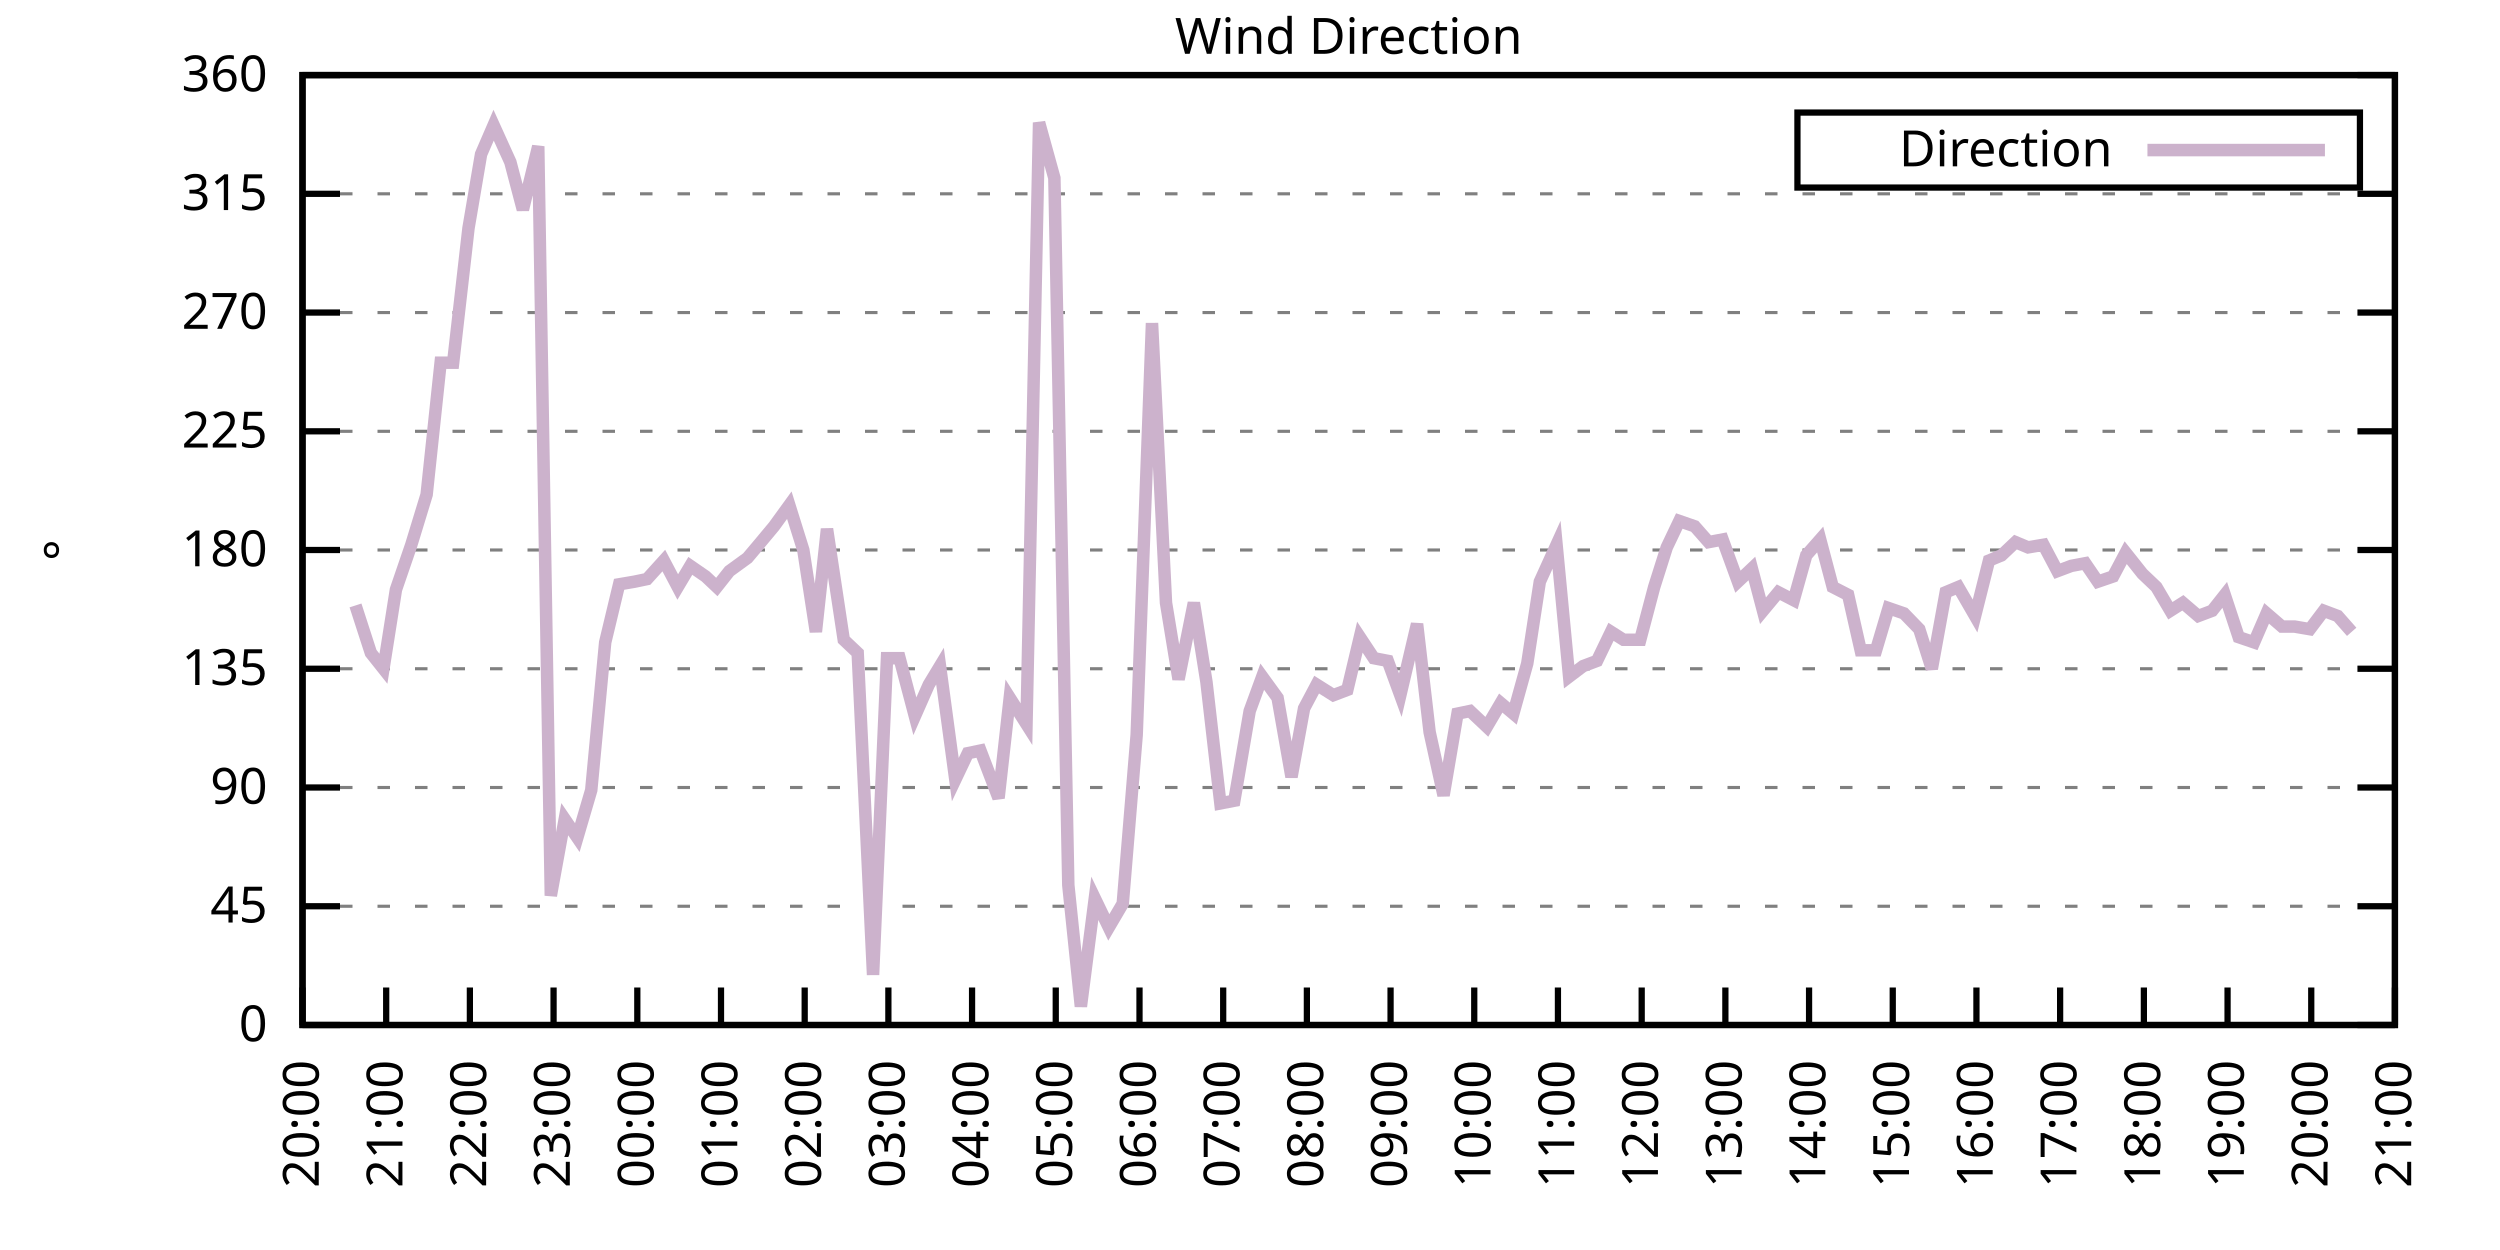
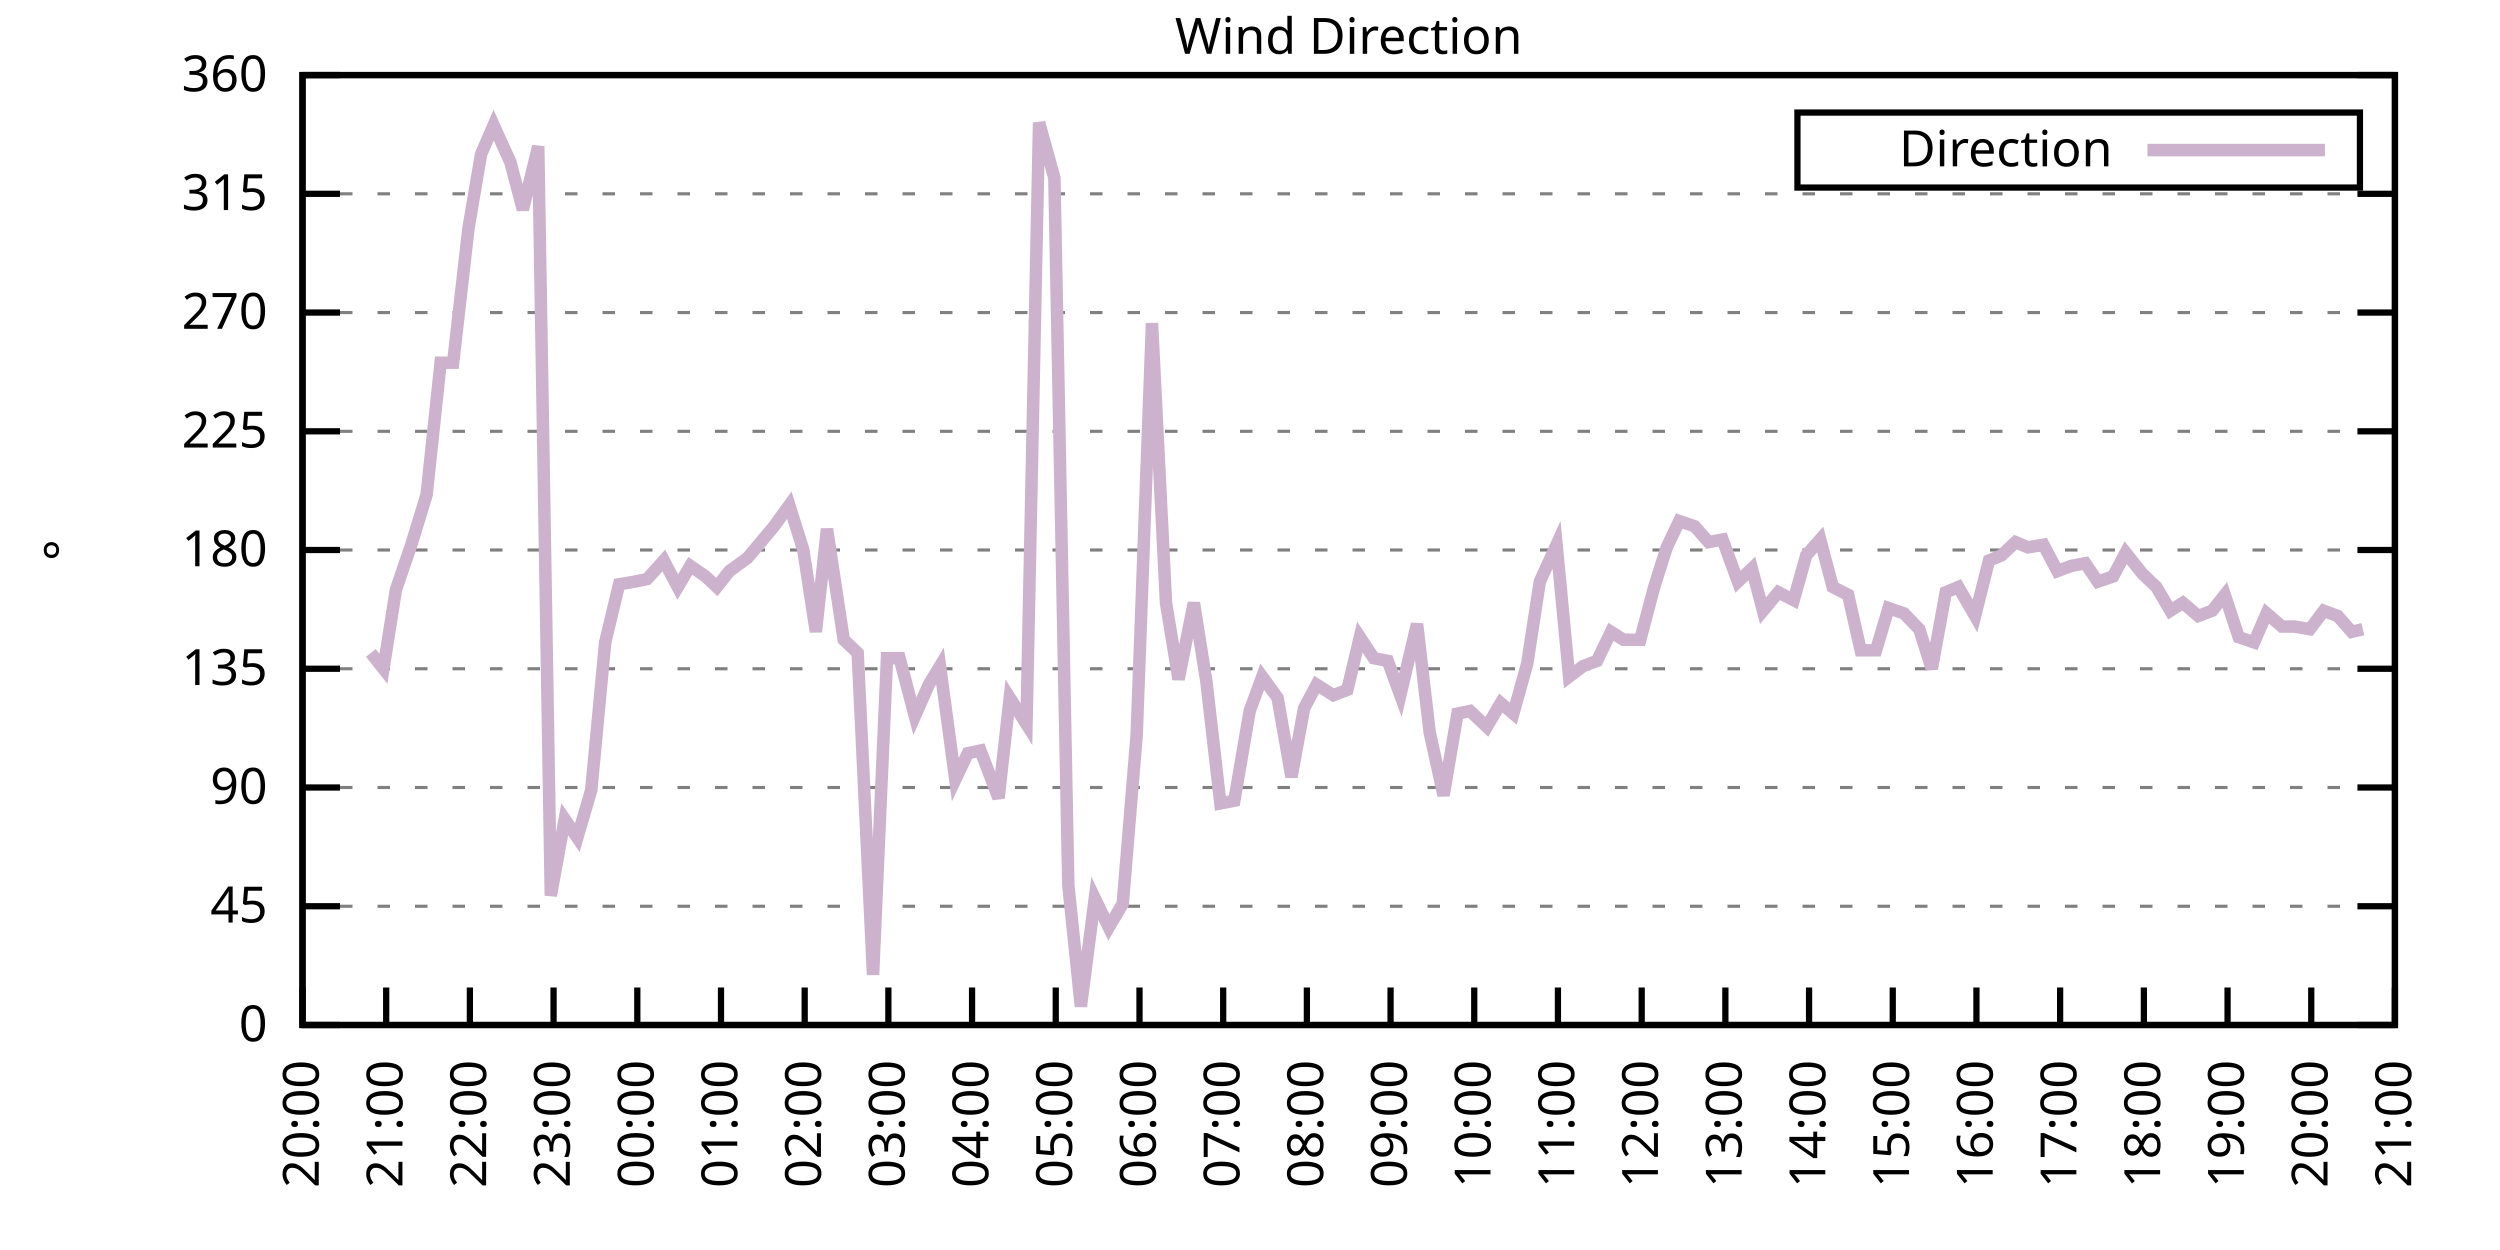
<svg xmlns="http://www.w3.org/2000/svg" xmlns:xlink="http://www.w3.org/1999/xlink" width="400" height="200" viewBox="0 0 400 200">
  <g id="gnuplot_canvas">
    <rect x="0" y="0" width="400" height="200" fill="none" />
    <defs>
      <circle id="gpDot" r="0.5" stroke-width="0.5" stroke="currentColor" />
      <path id="gpPt0" stroke-width="0.333" stroke="currentColor" d="M-1,0 h2 M0,-1 v2" />
      <path id="gpPt1" stroke-width="0.333" stroke="currentColor" d="M-1,-1 L1,1 M1,-1 L-1,1" />
      <path id="gpPt2" stroke-width="0.333" stroke="currentColor" d="M-1,0 L1,0 M0,-1 L0,1 M-1,-1 L1,1 M-1,1 L1,-1" />
      <rect id="gpPt3" stroke-width="0.333" stroke="currentColor" x="-1" y="-1" width="2" height="2" />
      <rect id="gpPt4" stroke-width="0.333" stroke="currentColor" fill="currentColor" x="-1" y="-1" width="2" height="2" />
      <circle id="gpPt5" stroke-width="0.333" stroke="currentColor" cx="0" cy="0" r="1" />
      <use xlink:href="#gpPt5" id="gpPt6" fill="currentColor" stroke="none" />
      <path id="gpPt7" stroke-width="0.333" stroke="currentColor" d="M0,-1.33 L-1.33,0.67 L1.33,0.67 z" />
      <use xlink:href="#gpPt7" id="gpPt8" fill="currentColor" stroke="none" />
      <use xlink:href="#gpPt7" id="gpPt9" stroke="currentColor" transform="rotate(180)" />
      <use xlink:href="#gpPt9" id="gpPt10" fill="currentColor" stroke="none" />
      <use xlink:href="#gpPt3" id="gpPt11" stroke="currentColor" transform="rotate(45)" />
      <use xlink:href="#gpPt11" id="gpPt12" fill="currentColor" stroke="none" />
      <path id="gpPt13" stroke-width="0.333" stroke="currentColor" d="M0,1.330 L1.265,0.411 L0.782,-1.067 L-0.782,-1.076 L-1.265,0.411 z" />
      <use xlink:href="#gpPt13" id="gpPt14" fill="currentColor" stroke="none" />
      <filter id="textbox" filterUnits="objectBoundingBox" x="0" y="0" height="1" width="1">
        <feFlood flood-color="white" flood-opacity="1" result="bgnd" />
        <feComposite in="SourceGraphic" in2="bgnd" operator="atop" />
      </filter>
      <filter id="greybox" filterUnits="objectBoundingBox" x="0" y="0" height="1" width="1">
        <feFlood flood-color="lightgrey" flood-opacity="1" result="grey" />
        <feComposite in="SourceGraphic" in2="grey" operator="atop" />
      </filter>
    </defs>
    <g fill="none" color="white" stroke="currentColor" stroke-width="1.00" stroke-linecap="butt" stroke-linejoin="miter">
</g>
    <g fill="none" color="black" stroke="currentColor" stroke-width="1.00" stroke-linecap="butt" stroke-linejoin="miter">
      <g stroke="none" shape-rendering="crispEdges">
        <polygon fill="rgb(255, 255, 255)" points="48.40,164.00 383.18,164.00 383.18,12.02 48.40,12.02 " />
      </g>
    </g>
    <g fill="none" color="black" stroke="currentColor" stroke-width="1.00" stroke-linecap="butt" stroke-linejoin="miter">
</g>
    <g fill="none" color="black" stroke="black" stroke-width="0.50" stroke-linecap="butt" stroke-linejoin="miter">
</g>
    <g fill="none" color="gray" stroke="currentColor" stroke-width="0.50" stroke-linecap="butt" stroke-linejoin="miter">
      <path stroke="gray" stroke-dasharray="2,4" class="gridline" d="M48.40,164.00 L383.19,164.00  " />
    </g>
    <g fill="none" color="gray" stroke="gray" stroke-width="1.00" stroke-linecap="butt" stroke-linejoin="miter">
</g>
    <g fill="none" color="black" stroke="currentColor" stroke-width="1.00" stroke-linecap="butt" stroke-linejoin="miter">
      <path stroke="black" d="M48.40,164.00 L54.40,164.00 M383.19,164.00 L377.19,164.00  " />
      <g transform="translate(42.80,166.60)" stroke="none" fill="black" font-family="Sans" font-size="8.00" text-anchor="end">
        <text>
          <tspan font-family="Sans"> 0</tspan>
        </text>
      </g>
    </g>
    <g fill="none" color="black" stroke="currentColor" stroke-width="1.00" stroke-linecap="butt" stroke-linejoin="miter">
</g>
    <g fill="none" color="black" stroke="black" stroke-width="0.50" stroke-linecap="butt" stroke-linejoin="miter">
</g>
    <g fill="none" color="gray" stroke="currentColor" stroke-width="0.50" stroke-linecap="butt" stroke-linejoin="miter">
      <path stroke="gray" stroke-dasharray="2,4" class="gridline" d="M48.40,145.00 L383.19,145.00  " />
    </g>
    <g fill="none" color="gray" stroke="gray" stroke-width="1.00" stroke-linecap="butt" stroke-linejoin="miter">
</g>
    <g fill="none" color="black" stroke="currentColor" stroke-width="1.00" stroke-linecap="butt" stroke-linejoin="miter">
      <path stroke="black" d="M48.40,145.00 L54.40,145.00 M383.19,145.00 L377.19,145.00  " />
      <g transform="translate(42.80,147.60)" stroke="none" fill="black" font-family="Sans" font-size="8.00" text-anchor="end">
        <text>
          <tspan font-family="Sans"> 45</tspan>
        </text>
      </g>
    </g>
    <g fill="none" color="black" stroke="currentColor" stroke-width="1.00" stroke-linecap="butt" stroke-linejoin="miter">
</g>
    <g fill="none" color="black" stroke="black" stroke-width="0.50" stroke-linecap="butt" stroke-linejoin="miter">
</g>
    <g fill="none" color="gray" stroke="currentColor" stroke-width="0.50" stroke-linecap="butt" stroke-linejoin="miter">
      <path stroke="gray" stroke-dasharray="2,4" class="gridline" d="M48.40,126.00 L383.19,126.00  " />
    </g>
    <g fill="none" color="gray" stroke="gray" stroke-width="1.00" stroke-linecap="butt" stroke-linejoin="miter">
</g>
    <g fill="none" color="black" stroke="currentColor" stroke-width="1.00" stroke-linecap="butt" stroke-linejoin="miter">
      <path stroke="black" d="M48.40,126.00 L54.40,126.00 M383.19,126.00 L377.19,126.00  " />
      <g transform="translate(42.80,128.60)" stroke="none" fill="black" font-family="Sans" font-size="8.00" text-anchor="end">
        <text>
          <tspan font-family="Sans"> 90</tspan>
        </text>
      </g>
    </g>
    <g fill="none" color="black" stroke="currentColor" stroke-width="1.00" stroke-linecap="butt" stroke-linejoin="miter">
</g>
    <g fill="none" color="black" stroke="black" stroke-width="0.50" stroke-linecap="butt" stroke-linejoin="miter">
</g>
    <g fill="none" color="gray" stroke="currentColor" stroke-width="0.50" stroke-linecap="butt" stroke-linejoin="miter">
      <path stroke="gray" stroke-dasharray="2,4" class="gridline" d="M48.40,107.00 L383.19,107.00  " />
    </g>
    <g fill="none" color="gray" stroke="gray" stroke-width="1.00" stroke-linecap="butt" stroke-linejoin="miter">
</g>
    <g fill="none" color="black" stroke="currentColor" stroke-width="1.00" stroke-linecap="butt" stroke-linejoin="miter">
      <path stroke="black" d="M48.40,107.00 L54.40,107.00 M383.19,107.00 L377.19,107.00  " />
      <g transform="translate(42.80,109.60)" stroke="none" fill="black" font-family="Sans" font-size="8.00" text-anchor="end">
        <text>
          <tspan font-family="Sans"> 135</tspan>
        </text>
      </g>
    </g>
    <g fill="none" color="black" stroke="currentColor" stroke-width="1.00" stroke-linecap="butt" stroke-linejoin="miter">
</g>
    <g fill="none" color="black" stroke="black" stroke-width="0.50" stroke-linecap="butt" stroke-linejoin="miter">
</g>
    <g fill="none" color="gray" stroke="currentColor" stroke-width="0.50" stroke-linecap="butt" stroke-linejoin="miter">
      <path stroke="gray" stroke-dasharray="2,4" class="gridline" d="M48.40,88.00 L383.19,88.00  " />
    </g>
    <g fill="none" color="gray" stroke="gray" stroke-width="1.00" stroke-linecap="butt" stroke-linejoin="miter">
</g>
    <g fill="none" color="black" stroke="currentColor" stroke-width="1.00" stroke-linecap="butt" stroke-linejoin="miter">
      <path stroke="black" d="M48.40,88.00 L54.40,88.00 M383.19,88.00 L377.19,88.00  " />
      <g transform="translate(42.80,90.60)" stroke="none" fill="black" font-family="Sans" font-size="8.00" text-anchor="end">
        <text>
          <tspan font-family="Sans"> 180</tspan>
        </text>
      </g>
    </g>
    <g fill="none" color="black" stroke="currentColor" stroke-width="1.00" stroke-linecap="butt" stroke-linejoin="miter">
</g>
    <g fill="none" color="black" stroke="black" stroke-width="0.50" stroke-linecap="butt" stroke-linejoin="miter">
</g>
    <g fill="none" color="gray" stroke="currentColor" stroke-width="0.50" stroke-linecap="butt" stroke-linejoin="miter">
      <path stroke="gray" stroke-dasharray="2,4" class="gridline" d="M48.40,69.01 L383.19,69.01  " />
    </g>
    <g fill="none" color="gray" stroke="gray" stroke-width="1.00" stroke-linecap="butt" stroke-linejoin="miter">
</g>
    <g fill="none" color="black" stroke="currentColor" stroke-width="1.00" stroke-linecap="butt" stroke-linejoin="miter">
      <path stroke="black" d="M48.40,69.01 L54.40,69.01 M383.19,69.01 L377.19,69.01  " />
      <g transform="translate(42.80,71.61)" stroke="none" fill="black" font-family="Sans" font-size="8.00" text-anchor="end">
        <text>
          <tspan font-family="Sans"> 225</tspan>
        </text>
      </g>
    </g>
    <g fill="none" color="black" stroke="currentColor" stroke-width="1.00" stroke-linecap="butt" stroke-linejoin="miter">
</g>
    <g fill="none" color="black" stroke="black" stroke-width="0.50" stroke-linecap="butt" stroke-linejoin="miter">
</g>
    <g fill="none" color="gray" stroke="currentColor" stroke-width="0.50" stroke-linecap="butt" stroke-linejoin="miter">
      <path stroke="gray" stroke-dasharray="2,4" class="gridline" d="M48.40,50.01 L383.19,50.01  " />
    </g>
    <g fill="none" color="gray" stroke="gray" stroke-width="1.00" stroke-linecap="butt" stroke-linejoin="miter">
</g>
    <g fill="none" color="black" stroke="currentColor" stroke-width="1.00" stroke-linecap="butt" stroke-linejoin="miter">
      <path stroke="black" d="M48.40,50.01 L54.40,50.01 M383.19,50.01 L377.19,50.01  " />
      <g transform="translate(42.80,52.61)" stroke="none" fill="black" font-family="Sans" font-size="8.00" text-anchor="end">
        <text>
          <tspan font-family="Sans"> 270</tspan>
        </text>
      </g>
    </g>
    <g fill="none" color="black" stroke="currentColor" stroke-width="1.00" stroke-linecap="butt" stroke-linejoin="miter">
</g>
    <g fill="none" color="black" stroke="black" stroke-width="0.50" stroke-linecap="butt" stroke-linejoin="miter">
</g>
    <g fill="none" color="gray" stroke="currentColor" stroke-width="0.50" stroke-linecap="butt" stroke-linejoin="miter">
      <path stroke="gray" stroke-dasharray="2,4" class="gridline" d="M48.40,31.01 L383.19,31.01  " />
    </g>
    <g fill="none" color="gray" stroke="gray" stroke-width="1.00" stroke-linecap="butt" stroke-linejoin="miter">
</g>
    <g fill="none" color="black" stroke="currentColor" stroke-width="1.00" stroke-linecap="butt" stroke-linejoin="miter">
      <path stroke="black" d="M48.40,31.01 L54.40,31.01 M383.19,31.01 L377.19,31.01  " />
      <g transform="translate(42.80,33.61)" stroke="none" fill="black" font-family="Sans" font-size="8.00" text-anchor="end">
        <text>
          <tspan font-family="Sans"> 315</tspan>
        </text>
      </g>
    </g>
    <g fill="none" color="black" stroke="currentColor" stroke-width="1.00" stroke-linecap="butt" stroke-linejoin="miter">
</g>
    <g fill="none" color="black" stroke="black" stroke-width="0.50" stroke-linecap="butt" stroke-linejoin="miter">
</g>
    <g fill="none" color="gray" stroke="currentColor" stroke-width="0.50" stroke-linecap="butt" stroke-linejoin="miter">
      <path stroke="gray" stroke-dasharray="2,4" class="gridline" d="M48.40,12.01 L383.19,12.01  " />
    </g>
    <g fill="none" color="gray" stroke="gray" stroke-width="1.00" stroke-linecap="butt" stroke-linejoin="miter">
</g>
    <g fill="none" color="black" stroke="currentColor" stroke-width="1.00" stroke-linecap="butt" stroke-linejoin="miter">
      <path stroke="black" d="M48.40,12.01 L54.40,12.01 M383.19,12.01 L377.19,12.01  " />
      <g transform="translate(42.80,14.61)" stroke="none" fill="black" font-family="Sans" font-size="8.00" text-anchor="end">
        <text>
          <tspan font-family="Sans"> 360</tspan>
        </text>
      </g>
    </g>
    <g fill="none" color="black" stroke="currentColor" stroke-width="1.00" stroke-linecap="butt" stroke-linejoin="miter">
      <path stroke="black" d="M48.40,164.00 L48.40,158.00  " />
      <g transform="translate(51.00,169.60) rotate(270.00)" stroke="none" fill="black" font-family="Sans" font-size="8.00" text-anchor="end">
        <text>
          <tspan font-family="Sans">20:00</tspan>
        </text>
      </g>
    </g>
    <g fill="none" color="black" stroke="currentColor" stroke-width="1.00" stroke-linecap="butt" stroke-linejoin="miter">
      <path stroke="black" d="M61.79,164.00 L61.79,158.00  " />
      <g transform="translate(64.39,169.60) rotate(270.00)" stroke="none" fill="black" font-family="Sans" font-size="8.00" text-anchor="end">
        <text>
          <tspan font-family="Sans">21:00</tspan>
        </text>
      </g>
    </g>
    <g fill="none" color="black" stroke="currentColor" stroke-width="1.00" stroke-linecap="butt" stroke-linejoin="miter">
      <path stroke="black" d="M75.18,164.00 L75.18,158.00  " />
      <g transform="translate(77.78,169.60) rotate(270.00)" stroke="none" fill="black" font-family="Sans" font-size="8.00" text-anchor="end">
        <text>
          <tspan font-family="Sans">22:00</tspan>
        </text>
      </g>
    </g>
    <g fill="none" color="black" stroke="currentColor" stroke-width="1.00" stroke-linecap="butt" stroke-linejoin="miter">
      <path stroke="black" d="M88.57,164.00 L88.57,158.00  " />
      <g transform="translate(91.17,169.60) rotate(270.00)" stroke="none" fill="black" font-family="Sans" font-size="8.00" text-anchor="end">
        <text>
          <tspan font-family="Sans">23:00</tspan>
        </text>
      </g>
    </g>
    <g fill="none" color="black" stroke="currentColor" stroke-width="1.00" stroke-linecap="butt" stroke-linejoin="miter">
      <path stroke="black" d="M101.97,164.00 L101.97,158.00  " />
      <g transform="translate(104.57,169.60) rotate(270.00)" stroke="none" fill="black" font-family="Sans" font-size="8.00" text-anchor="end">
        <text>
          <tspan font-family="Sans">00:00</tspan>
        </text>
      </g>
    </g>
    <g fill="none" color="black" stroke="currentColor" stroke-width="1.00" stroke-linecap="butt" stroke-linejoin="miter">
      <path stroke="black" d="M115.36,164.00 L115.36,158.00  " />
      <g transform="translate(117.96,169.60) rotate(270.00)" stroke="none" fill="black" font-family="Sans" font-size="8.00" text-anchor="end">
        <text>
          <tspan font-family="Sans">01:00</tspan>
        </text>
      </g>
    </g>
    <g fill="none" color="black" stroke="currentColor" stroke-width="1.00" stroke-linecap="butt" stroke-linejoin="miter">
      <path stroke="black" d="M128.75,164.00 L128.75,158.00  " />
      <g transform="translate(131.35,169.60) rotate(270.00)" stroke="none" fill="black" font-family="Sans" font-size="8.00" text-anchor="end">
        <text>
          <tspan font-family="Sans">02:00</tspan>
        </text>
      </g>
    </g>
    <g fill="none" color="black" stroke="currentColor" stroke-width="1.00" stroke-linecap="butt" stroke-linejoin="miter">
      <path stroke="black" d="M142.14,164.00 L142.14,158.00  " />
      <g transform="translate(144.74,169.60) rotate(270.00)" stroke="none" fill="black" font-family="Sans" font-size="8.00" text-anchor="end">
        <text>
          <tspan font-family="Sans">03:00</tspan>
        </text>
      </g>
    </g>
    <g fill="none" color="black" stroke="currentColor" stroke-width="1.00" stroke-linecap="butt" stroke-linejoin="miter">
      <path stroke="black" d="M155.53,164.00 L155.53,158.00  " />
      <g transform="translate(158.13,169.60) rotate(270.00)" stroke="none" fill="black" font-family="Sans" font-size="8.00" text-anchor="end">
        <text>
          <tspan font-family="Sans">04:00</tspan>
        </text>
      </g>
    </g>
    <g fill="none" color="black" stroke="currentColor" stroke-width="1.00" stroke-linecap="butt" stroke-linejoin="miter">
      <path stroke="black" d="M168.92,164.00 L168.92,158.00  " />
      <g transform="translate(171.52,169.60) rotate(270.00)" stroke="none" fill="black" font-family="Sans" font-size="8.00" text-anchor="end">
        <text>
          <tspan font-family="Sans">05:00</tspan>
        </text>
      </g>
    </g>
    <g fill="none" color="black" stroke="currentColor" stroke-width="1.00" stroke-linecap="butt" stroke-linejoin="miter">
      <path stroke="black" d="M182.32,164.00 L182.32,158.00  " />
      <g transform="translate(184.92,169.60) rotate(270.00)" stroke="none" fill="black" font-family="Sans" font-size="8.00" text-anchor="end">
        <text>
          <tspan font-family="Sans">06:00</tspan>
        </text>
      </g>
    </g>
    <g fill="none" color="black" stroke="currentColor" stroke-width="1.00" stroke-linecap="butt" stroke-linejoin="miter">
      <path stroke="black" d="M195.71,164.00 L195.71,158.00  " />
      <g transform="translate(198.31,169.60) rotate(270.00)" stroke="none" fill="black" font-family="Sans" font-size="8.00" text-anchor="end">
        <text>
          <tspan font-family="Sans">07:00</tspan>
        </text>
      </g>
    </g>
    <g fill="none" color="black" stroke="currentColor" stroke-width="1.00" stroke-linecap="butt" stroke-linejoin="miter">
      <path stroke="black" d="M209.10,164.00 L209.10,158.00  " />
      <g transform="translate(211.70,169.60) rotate(270.00)" stroke="none" fill="black" font-family="Sans" font-size="8.00" text-anchor="end">
        <text>
          <tspan font-family="Sans">08:00</tspan>
        </text>
      </g>
    </g>
    <g fill="none" color="black" stroke="currentColor" stroke-width="1.00" stroke-linecap="butt" stroke-linejoin="miter">
      <path stroke="black" d="M222.49,164.00 L222.49,158.00  " />
      <g transform="translate(225.09,169.60) rotate(270.00)" stroke="none" fill="black" font-family="Sans" font-size="8.00" text-anchor="end">
        <text>
          <tspan font-family="Sans">09:00</tspan>
        </text>
      </g>
    </g>
    <g fill="none" color="black" stroke="currentColor" stroke-width="1.00" stroke-linecap="butt" stroke-linejoin="miter">
      <path stroke="black" d="M235.88,164.00 L235.88,158.00  " />
      <g transform="translate(238.48,169.60) rotate(270.00)" stroke="none" fill="black" font-family="Sans" font-size="8.00" text-anchor="end">
        <text>
          <tspan font-family="Sans">10:00</tspan>
        </text>
      </g>
    </g>
    <g fill="none" color="black" stroke="currentColor" stroke-width="1.00" stroke-linecap="butt" stroke-linejoin="miter">
      <path stroke="black" d="M249.27,164.00 L249.27,158.00  " />
      <g transform="translate(251.87,169.60) rotate(270.00)" stroke="none" fill="black" font-family="Sans" font-size="8.00" text-anchor="end">
        <text>
          <tspan font-family="Sans">11:00</tspan>
        </text>
      </g>
    </g>
    <g fill="none" color="black" stroke="currentColor" stroke-width="1.00" stroke-linecap="butt" stroke-linejoin="miter">
      <path stroke="black" d="M262.67,164.00 L262.67,158.00  " />
      <g transform="translate(265.27,169.60) rotate(270.00)" stroke="none" fill="black" font-family="Sans" font-size="8.00" text-anchor="end">
        <text>
          <tspan font-family="Sans">12:00</tspan>
        </text>
      </g>
    </g>
    <g fill="none" color="black" stroke="currentColor" stroke-width="1.00" stroke-linecap="butt" stroke-linejoin="miter">
      <path stroke="black" d="M276.06,164.00 L276.06,158.00  " />
      <g transform="translate(278.66,169.60) rotate(270.00)" stroke="none" fill="black" font-family="Sans" font-size="8.00" text-anchor="end">
        <text>
          <tspan font-family="Sans">13:00</tspan>
        </text>
      </g>
    </g>
    <g fill="none" color="black" stroke="currentColor" stroke-width="1.00" stroke-linecap="butt" stroke-linejoin="miter">
      <path stroke="black" d="M289.45,164.00 L289.45,158.00  " />
      <g transform="translate(292.05,169.60) rotate(270.00)" stroke="none" fill="black" font-family="Sans" font-size="8.00" text-anchor="end">
        <text>
          <tspan font-family="Sans">14:00</tspan>
        </text>
      </g>
    </g>
    <g fill="none" color="black" stroke="currentColor" stroke-width="1.00" stroke-linecap="butt" stroke-linejoin="miter">
      <path stroke="black" d="M302.84,164.00 L302.84,158.00  " />
      <g transform="translate(305.44,169.60) rotate(270.00)" stroke="none" fill="black" font-family="Sans" font-size="8.00" text-anchor="end">
        <text>
          <tspan font-family="Sans">15:00</tspan>
        </text>
      </g>
    </g>
    <g fill="none" color="black" stroke="currentColor" stroke-width="1.00" stroke-linecap="butt" stroke-linejoin="miter">
      <path stroke="black" d="M316.23,164.00 L316.23,158.00  " />
      <g transform="translate(318.83,169.60) rotate(270.00)" stroke="none" fill="black" font-family="Sans" font-size="8.00" text-anchor="end">
        <text>
          <tspan font-family="Sans">16:00</tspan>
        </text>
      </g>
    </g>
    <g fill="none" color="black" stroke="currentColor" stroke-width="1.00" stroke-linecap="butt" stroke-linejoin="miter">
      <path stroke="black" d="M329.62,164.00 L329.62,158.00  " />
      <g transform="translate(332.22,169.60) rotate(270.00)" stroke="none" fill="black" font-family="Sans" font-size="8.00" text-anchor="end">
        <text>
          <tspan font-family="Sans">17:00</tspan>
        </text>
      </g>
    </g>
    <g fill="none" color="black" stroke="currentColor" stroke-width="1.00" stroke-linecap="butt" stroke-linejoin="miter">
      <path stroke="black" d="M343.02,164.00 L343.02,158.00  " />
      <g transform="translate(345.62,169.60) rotate(270.00)" stroke="none" fill="black" font-family="Sans" font-size="8.00" text-anchor="end">
        <text>
          <tspan font-family="Sans">18:00</tspan>
        </text>
      </g>
    </g>
    <g fill="none" color="black" stroke="currentColor" stroke-width="1.00" stroke-linecap="butt" stroke-linejoin="miter">
      <path stroke="black" d="M356.41,164.00 L356.41,158.00  " />
      <g transform="translate(359.01,169.60) rotate(270.00)" stroke="none" fill="black" font-family="Sans" font-size="8.00" text-anchor="end">
        <text>
          <tspan font-family="Sans">19:00</tspan>
        </text>
      </g>
    </g>
    <g fill="none" color="black" stroke="currentColor" stroke-width="1.00" stroke-linecap="butt" stroke-linejoin="miter">
      <path stroke="black" d="M369.80,164.00 L369.80,158.00  " />
      <g transform="translate(372.40,169.60) rotate(270.00)" stroke="none" fill="black" font-family="Sans" font-size="8.00" text-anchor="end">
        <text>
          <tspan font-family="Sans">20:00</tspan>
        </text>
      </g>
    </g>
    <g fill="none" color="black" stroke="currentColor" stroke-width="1.00" stroke-linecap="butt" stroke-linejoin="miter">
      <path stroke="black" d="M383.19,164.00 L383.19,158.00  " />
      <g transform="translate(385.79,169.60) rotate(270.00)" stroke="none" fill="black" font-family="Sans" font-size="8.00" text-anchor="end">
        <text>
          <tspan font-family="Sans">21:00</tspan>
        </text>
      </g>
    </g>
    <g fill="none" color="black" stroke="currentColor" stroke-width="1.00" stroke-linecap="butt" stroke-linejoin="miter">
</g>
    <g fill="none" color="black" stroke="currentColor" stroke-width="1.00" stroke-linecap="butt" stroke-linejoin="miter">
      <path stroke="black" d="M48.40,12.01 L48.40,164.00 L383.19,164.00 L383.19,12.01 L48.40,12.01 Z  " />
    </g>
    <g fill="none" color="black" stroke="currentColor" stroke-width="1.00" stroke-linecap="butt" stroke-linejoin="miter">
</g>
    <g fill="none" color="black" stroke="currentColor" stroke-width="1.00" stroke-linecap="butt" stroke-linejoin="miter">
      <path stroke="black" d="M287.59,30.01 L287.59,18.01 L377.59,18.01 L377.59,30.01 L287.59,30.01 Z  " />
    </g>
    <g id="Wind_direction_plot_1">
      <g fill="none" color="white" stroke="black" stroke-width="2.00" stroke-linecap="butt" stroke-linejoin="miter">
</g>
      <g fill="none" color="black" stroke="currentColor" stroke-width="2.00" stroke-linecap="butt" stroke-linejoin="miter">
        <g transform="translate(337.99,26.61)" stroke="none" fill="black" font-family="Sans" font-size="8.00" text-anchor="end">
          <text>
            <tspan font-family="Sans">Direction</tspan>
          </text>
        </g>
      </g>
      <g fill="none" color="black" stroke="currentColor" stroke-width="2.00" stroke-linecap="butt" stroke-linejoin="miter">
-         <path stroke="rgb(204, 178, 204)" d="M343.59,24.01 L371.99,24.01 M56.88,96.87 L59.34,104.47 L61.35,107.00 L63.35,94.34 L65.81,87.16 L68.26,79.14   L70.50,58.03 L72.50,58.03 L74.96,36.50 L76.97,24.68 L78.98,20.03 L81.66,25.94 L83.66,33.54 L86.12,23.41   L88.13,143.31 L90.36,131.07 L92.37,134.02 L94.60,126.42 L96.83,102.78 L99.06,93.49 L101.52,93.07 L103.53,92.65   L106.21,89.69 L108.44,93.92 L110.45,90.54 L112.90,92.23 L114.69,93.92 L116.70,91.38 L119.60,89.27 L121.38,87.16   L123.84,84.21 L126.29,80.83 L128.53,88.00 L130.54,101.09 L132.32,84.63 L135.00,102.36 L137.23,104.47 L139.69,155.98   L141.92,105.31 L143.93,105.31 L146.38,114.60 L148.61,109.54 L150.40,106.58 L152.85,124.74 L154.86,120.51 L156.87,120.09   L159.77,127.69 L161.56,111.65 L164.24,115.87 L166.25,19.61 L168.70,28.48 L170.93,141.62 L172.94,161.04 L175.17,143.73   L177.41,148.38 L179.64,144.58 L181.87,117.56 L184.32,51.70 L186.56,96.45 L188.57,108.69 L191.02,96.45 L193.03,109.11   L195.26,128.54 L197.49,128.11 L199.95,113.76 L201.96,108.27 L204.41,111.65 L206.64,124.31 L208.65,113.34 L210.66,109.54   L213.34,111.23 L215.57,110.38 L217.58,101.94 L219.81,105.31 L222.04,105.74 L224.05,111.23 L226.73,99.83 L228.74,117.14   L230.97,127.27 L233.20,114.18 L235.21,113.76 L237.89,116.29 L240.12,112.49 L242.13,114.18 L244.36,106.16 L246.37,93.07   L249.05,87.16 L251.06,108.27 L253.29,106.58 L255.52,105.74 L257.76,101.09 L259.76,102.36 L262.44,102.36 L264.67,93.92   L266.68,87.58 L268.69,83.36 L271.15,84.21 L273.38,86.74 L275.61,86.32 L278.07,93.07 L280.30,90.96 L282.08,97.72   L284.54,94.76 L286.99,96.03 L289.00,88.85 L291.23,86.32 L293.24,93.92 L295.70,95.18 L297.71,104.05 L300.16,104.05   L302.17,97.29 L304.63,98.14 L307.08,100.67 L309.09,107.00 L311.32,94.76 L313.33,93.92 L316.01,98.56 L318.24,89.69   L320.25,88.85 L322.48,86.74 L324.49,87.58 L326.95,87.16 L329.18,91.38 L331.41,90.54 L333.64,90.12 L335.65,93.07   L338.10,92.23 L340.11,88.43 L342.79,91.80 L345.02,93.92 L347.26,97.72 L349.26,96.45 L351.72,98.56 L353.95,97.72   L355.96,95.18 L358.19,101.94 L360.65,102.78 L362.66,98.14 L365.11,100.25 L367.12,100.25 L369.58,100.67 L371.81,97.72   L374.04,98.56 L376.27,101.09  " />
+         <path stroke="rgb(204, 178, 204)" d="M343.59,24.01 L371.99,24.01 M59.34,104.47 L61.35,107.00 L63.35,94.34 L65.81,87.16 L68.26,79.14 L70.50,58.03   L72.50,58.03 L74.96,36.50 L76.97,24.68 L78.98,20.03 L81.66,25.94 L83.66,33.54 L86.12,23.41 L88.13,143.31   L90.36,131.07 L92.37,134.02 L94.60,126.42 L96.83,102.78 L99.06,93.49 L101.52,93.07 L103.53,92.65 L106.21,89.69   L108.44,93.92 L110.45,90.54 L112.90,92.23 L114.69,93.92 L116.70,91.38 L119.60,89.27 L121.38,87.16 L123.84,84.21   L126.29,80.83 L128.53,88.00 L130.54,101.09 L132.32,84.63 L135.00,102.36 L137.23,104.47 L139.69,155.98 L141.92,105.31   L143.93,105.31 L146.38,114.60 L148.61,109.54 L150.40,106.58 L152.85,124.74 L154.86,120.51 L156.87,120.09 L159.77,127.69   L161.56,111.65 L164.24,115.87 L166.25,19.61 L168.70,28.48 L170.93,141.62 L172.94,161.04 L175.17,143.73 L177.41,148.38   L179.64,144.58 L181.87,117.56 L184.32,51.70 L186.56,96.45 L188.57,108.69 L191.02,96.45 L193.03,109.11 L195.26,128.54   L197.49,128.11 L199.95,113.76 L201.96,108.27 L204.41,111.65 L206.64,124.31 L208.65,113.34 L210.66,109.54 L213.34,111.23   L215.57,110.38 L217.58,101.94 L219.81,105.31 L222.04,105.74 L224.05,111.23 L226.73,99.83 L228.74,117.14 L230.97,127.27   L233.20,114.18 L235.21,113.76 L237.89,116.29 L240.12,112.49 L242.13,114.18 L244.36,106.16 L246.37,93.07 L249.05,87.16   L251.06,108.27 L253.29,106.58 L255.52,105.74 L257.76,101.09 L259.76,102.36 L262.44,102.36 L264.67,93.92 L266.68,87.58   L268.69,83.36 L271.15,84.21 L273.38,86.74 L275.61,86.32 L278.07,93.07 L280.30,90.96 L282.08,97.72 L284.54,94.76   L286.99,96.03 L289.00,88.85 L291.23,86.32 L293.24,93.92 L295.70,95.18 L297.71,104.05 L300.16,104.05 L302.17,97.29   L304.63,98.14 L307.08,100.67 L309.09,107.00 L311.32,94.76 L313.33,93.92 L316.01,98.56 L318.24,89.69 L320.25,88.85   L322.48,86.74 L324.49,87.58 L326.95,87.16 L329.18,91.38 L331.41,90.54 L333.64,90.12 L335.65,93.07 L338.10,92.23   L340.11,88.43 L342.79,91.80 L345.02,93.92 L347.26,97.72 L349.26,96.45 L351.72,98.56 L353.95,97.72 L355.96,95.18   L358.19,101.94 L360.65,102.78 L362.66,98.14 L365.11,100.25 L367.12,100.25 L369.58,100.67 L371.81,97.72 L374.04,98.56   L376.27,101.09 L378.06,100.67  " />
      </g>
    </g>
    <g fill="none" color="black" stroke="currentColor" stroke-width="2.00" stroke-linecap="butt" stroke-linejoin="miter">
</g>
    <g fill="none" color="black" stroke="black" stroke-width="1.00" stroke-linecap="butt" stroke-linejoin="miter">
</g>
    <g fill="none" color="black" stroke="currentColor" stroke-width="1.00" stroke-linecap="butt" stroke-linejoin="miter">
      <path stroke="black" d="M48.40,12.01 L48.40,164.00 L383.19,164.00 L383.19,12.01 L48.40,12.01 Z  " />
      <g transform="translate(12.80,88.01) rotate(270.00)" stroke="none" fill="black" font-family="Sans" font-size="8.00" text-anchor="middle">
        <text>
          <tspan font-family="Sans">°</tspan>
        </text>
      </g>
    </g>
    <g fill="none" color="black" stroke="currentColor" stroke-width="1.00" stroke-linecap="butt" stroke-linejoin="miter">
</g>
    <g fill="none" color="black" stroke="currentColor" stroke-width="1.00" stroke-linecap="butt" stroke-linejoin="miter">
      <g transform="translate(215.79,8.61)" stroke="none" fill="black" font-family="Sans" font-size="8.00" text-anchor="middle">
        <text>
          <tspan font-family="Sans">Wind Direction</tspan>
        </text>
      </g>
    </g>
    <g fill="none" color="black" stroke="currentColor" stroke-width="1.00" stroke-linecap="butt" stroke-linejoin="miter">
</g>
  </g>
</svg>
